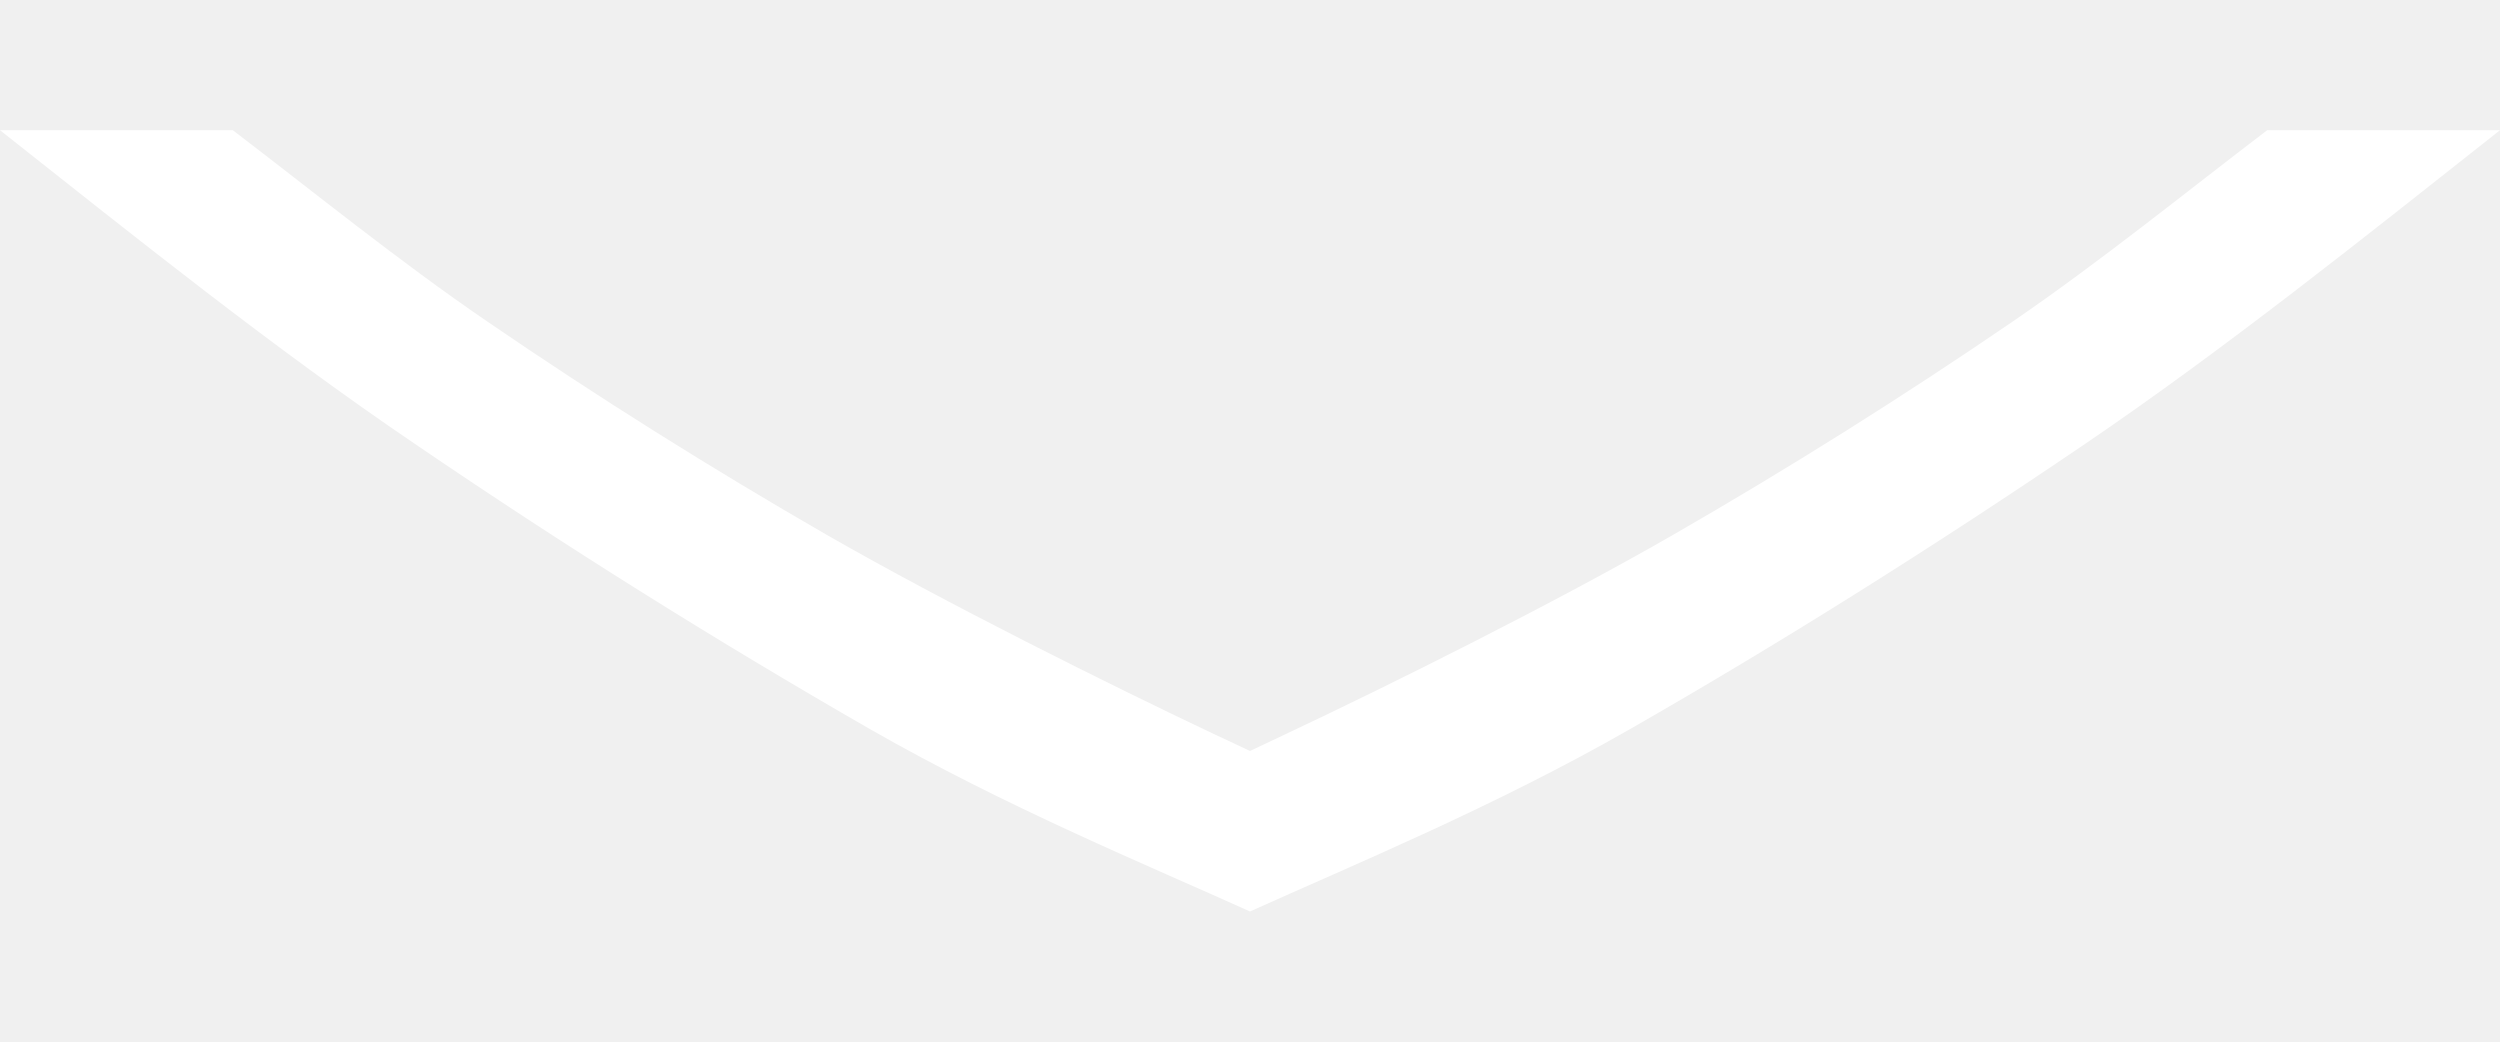
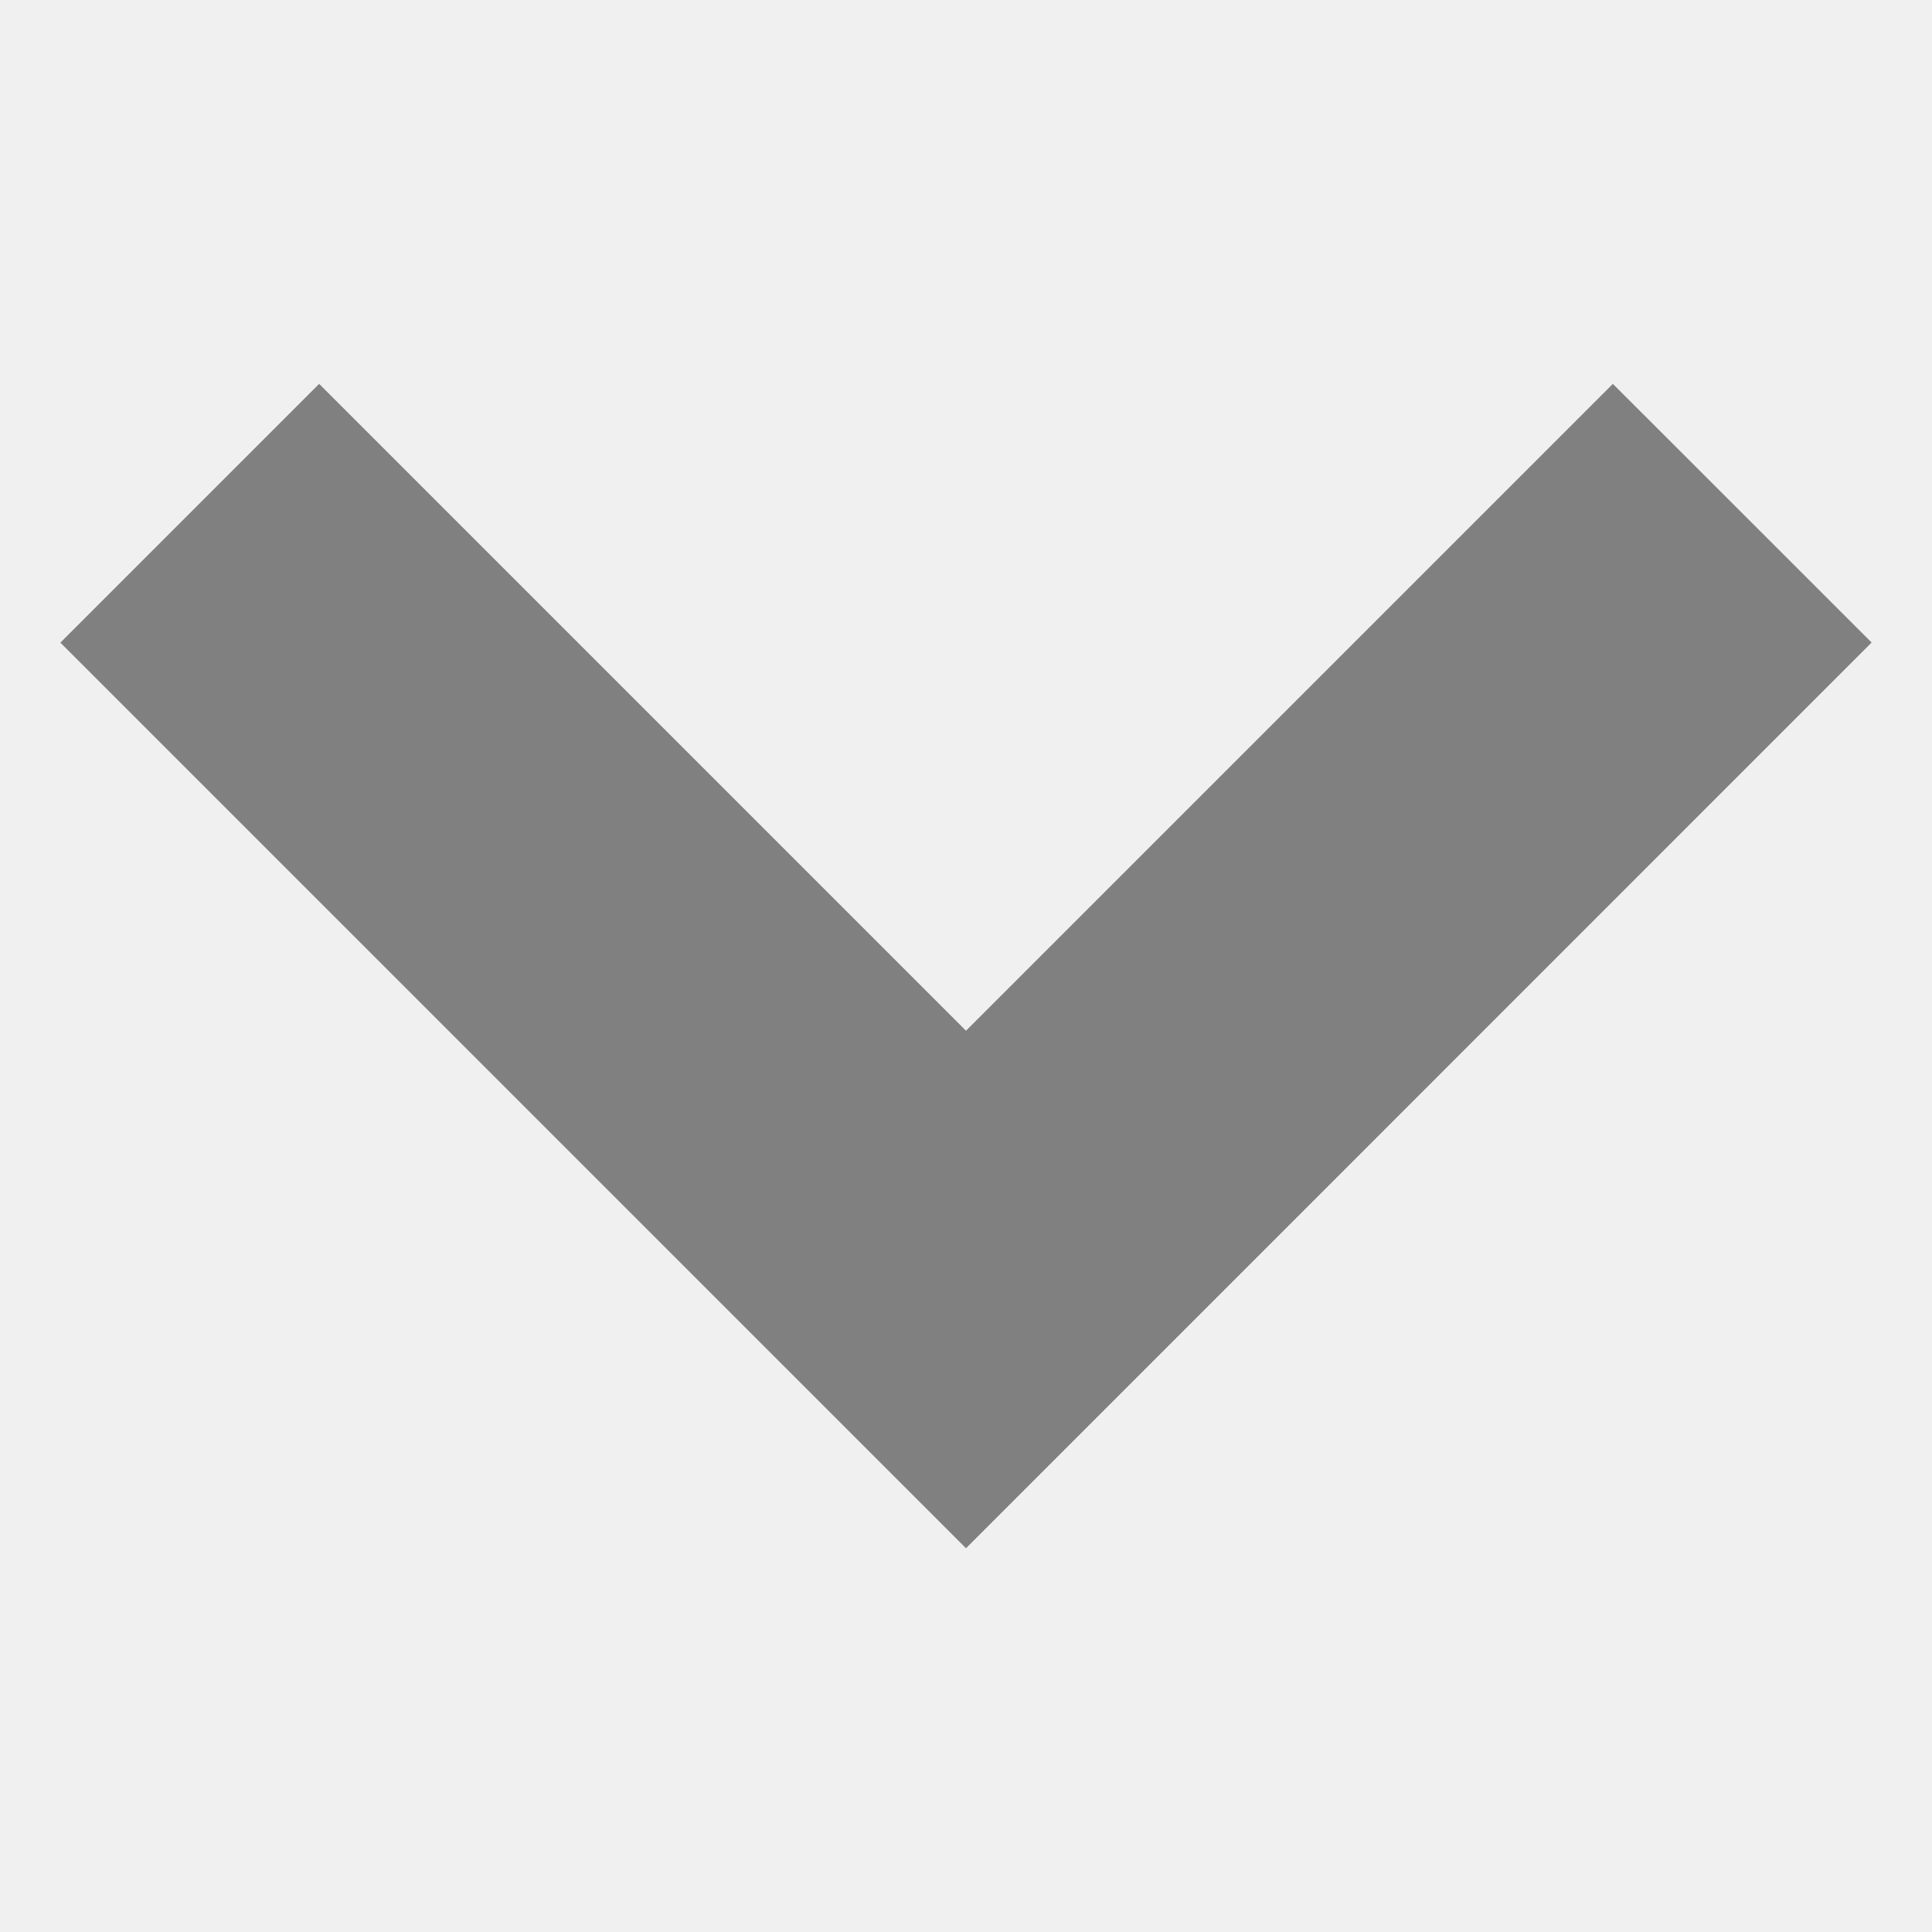
- <svg xmlns="http://www.w3.org/2000/svg" height="40" width="96" version="1.1" id="svg6">
-   <defs id="defs10" />
-   <g transform="matrix(6,0,0,6,-2352,-223)" id="g4" style="fill:#ffffff;stroke-width:0.167">
-     <path d="m 408,38 c -0.874,0.69 -1.757,1.397 -2.656,2.008 -1,0.679 -1.972,1.287 -2.912,1.825 -0.868,0.497 -1.774,0.87 -2.432,1.167 -0.658,-0.297 -1.564,-0.67 -2.432,-1.167 a 44.819,44.819 0 0 1 -2.912,-1.825 C 393.756,39.398 392.874,38.691 392,38 h 1.49 c 0.524,0.4 1.062,0.837 1.625,1.222 0.71,0.486 1.437,0.942 2.18,1.37 0.755,0.433 1.792,0.95 2.5,1.285 h 10e-4 l 0.204,0.096 0.203,-0.096 c 0.71,-0.334 1.747,-0.852 2.501,-1.285 0.744,-0.428 1.47,-0.884 2.181,-1.37 0.562,-0.385 1.1,-0.822 1.625,-1.222 z" id="path2" style="fill:#ffffff;stroke-width:0.167" />
-   </g>
+ <svg xmlns="http://www.w3.org/2000/svg" height="16" width="16" version="1.1" id="svg4">
+   <defs id="defs8" />
+   <path style="opacity:1;fill:#808080;fill-opacity:1;stroke:none;stroke-width:1.605;stroke-linecap:butt;stroke-linejoin:bevel;stroke-miterlimit:4;stroke-dasharray:none;stroke-opacity:1;paint-order:fill markers stroke" d="M 15.5,5.321 13.357,3.179 8,8.536 2.643,3.179 l -2.143,2.143 5.357,5.357 2.143,2.143 2.143,-2.143 z" id="rect816-3-7-5" />
</svg>
